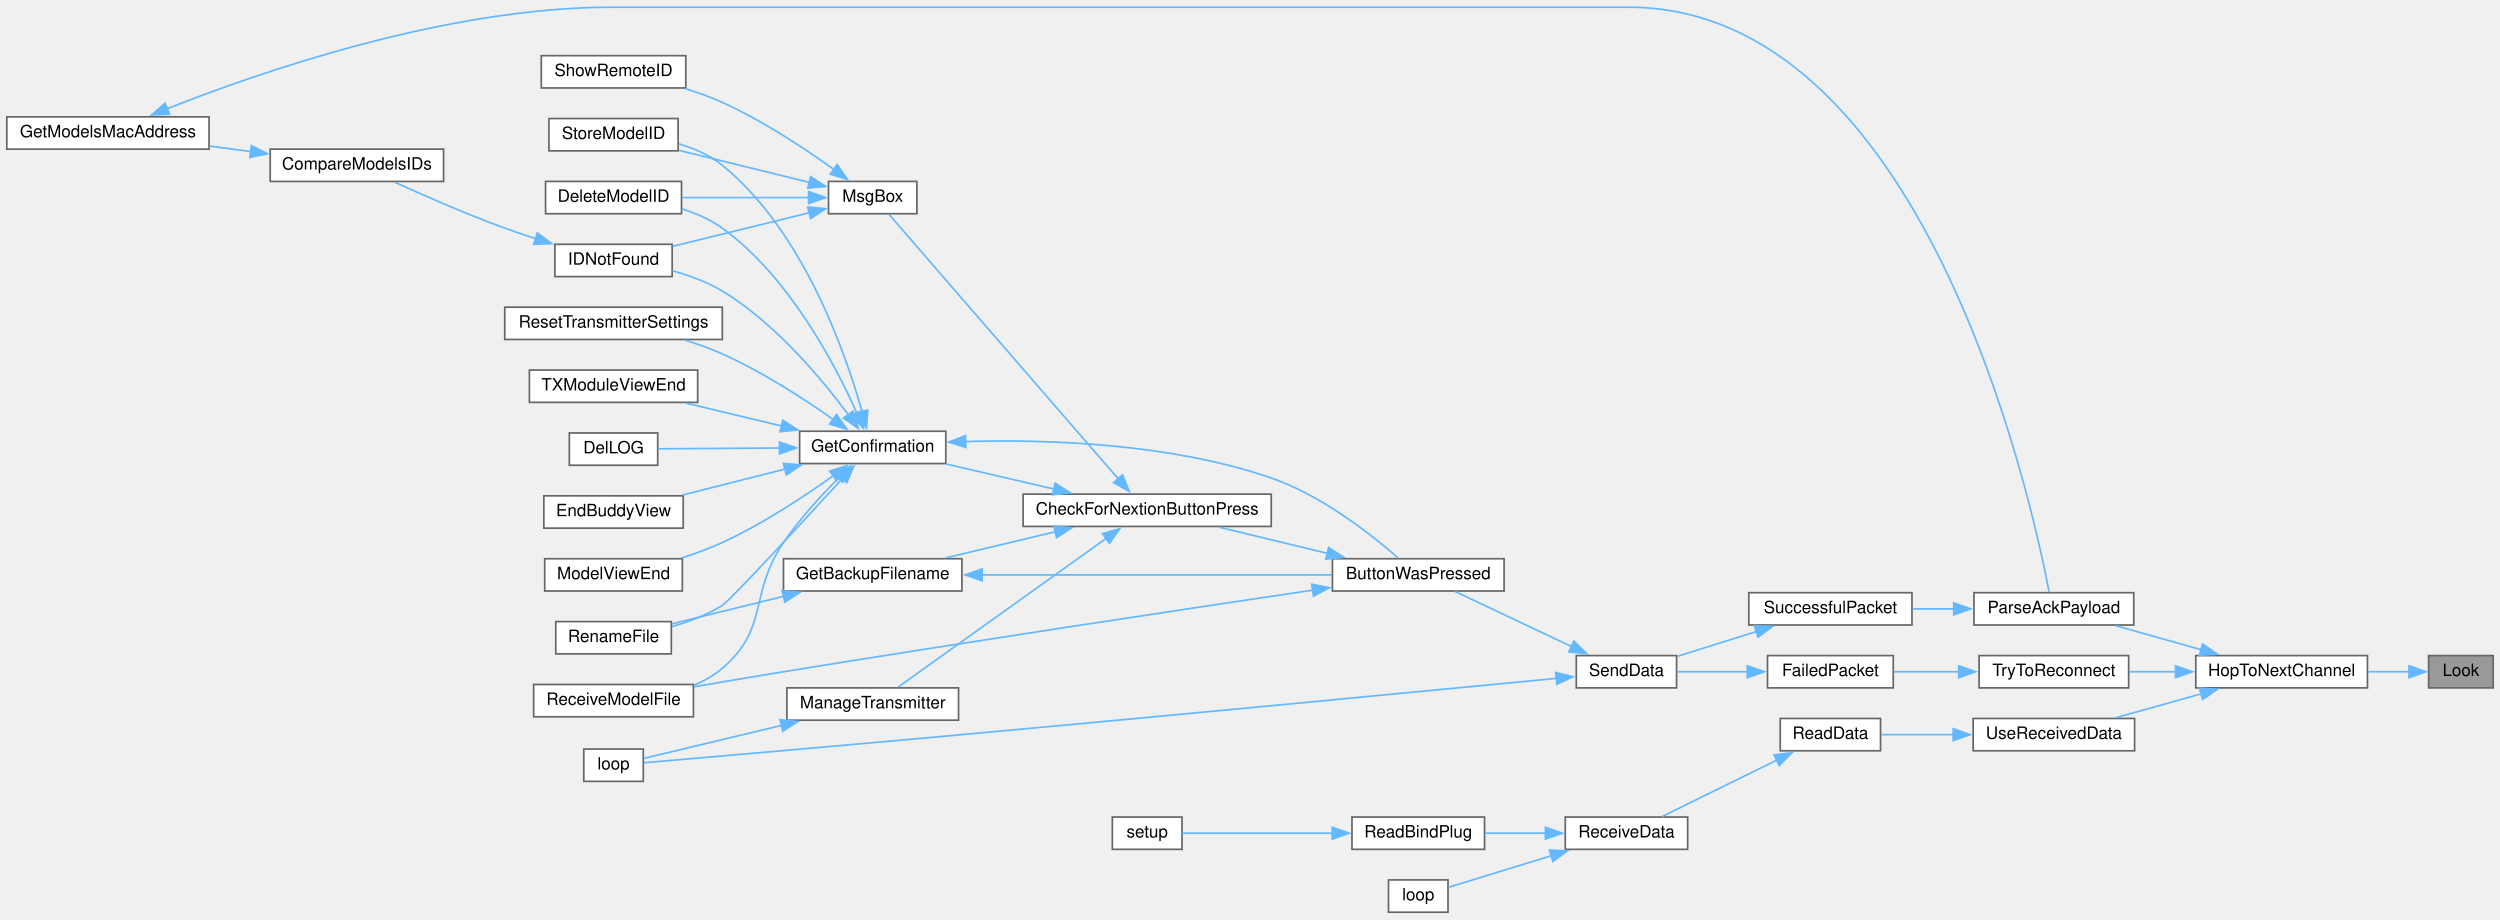
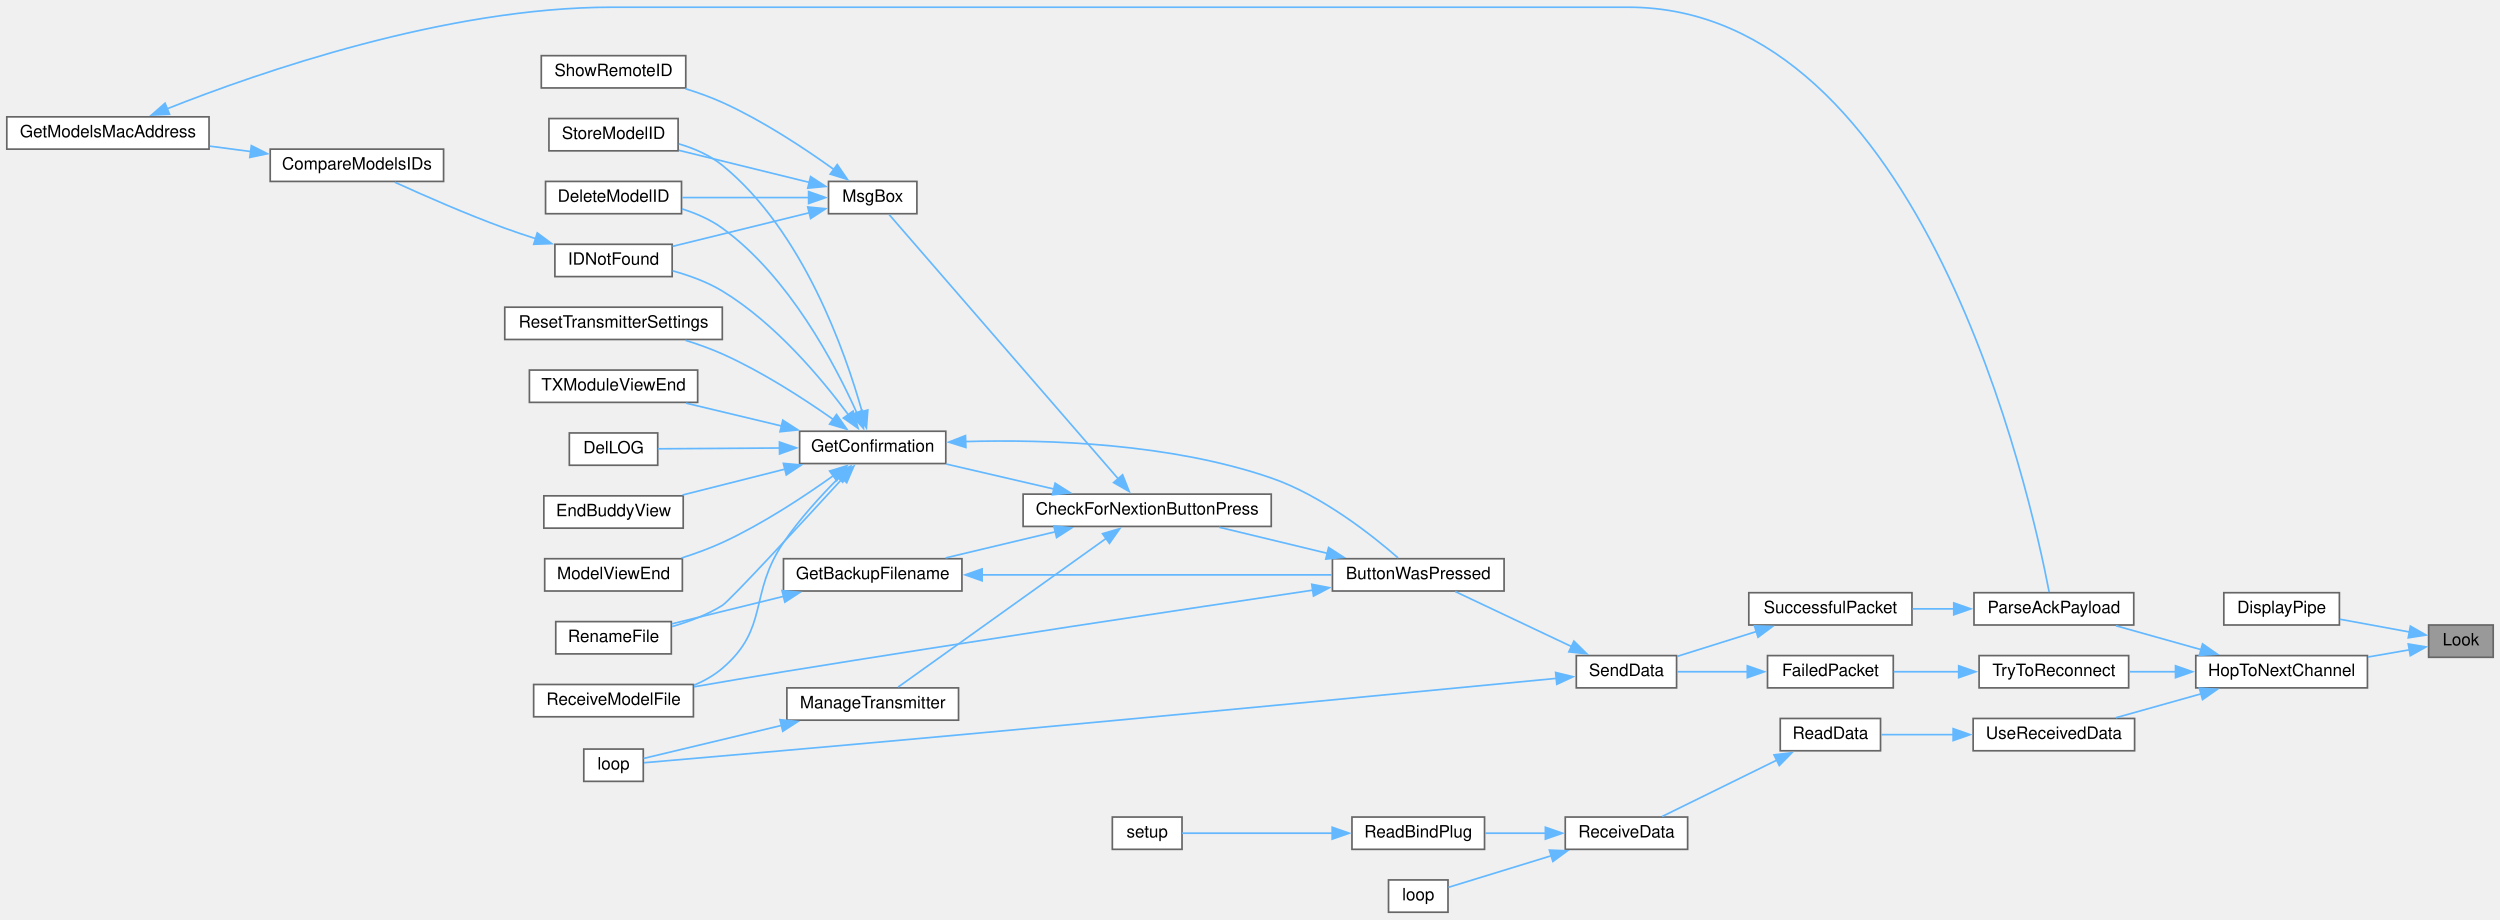
<svg xmlns="http://www.w3.org/2000/svg" xmlns:xlink="http://www.w3.org/1999/xlink" width="1471pt" height="541pt" viewBox="0.00 0.00 1471.00 540.50">
  <g id="graph0" class="graph" transform="scale(1 1) rotate(0) translate(4 536.5)">
    <g id="node1" class="node">
      <g id="a_node1">
        <a xlink:title=" ">
-           <polygon fill="#999999" stroke="#666666" points="1463,-151 1425,-151 1425,-132 1463,-132 1463,-151" />
-           <text text-anchor="middle" x="1444" y="-139" font-family="Helvetica,sans-Serif" font-size="10.00">Look</text>
+           <polygon fill="#999999" stroke="#666666" points="1463,-169 1425,-169 1425,-150 1463,-150 1463,-169" />
+           <text text-anchor="middle" x="1444" y="-157" font-family="Helvetica,sans-Serif" font-size="10.00">Look</text>
        </a>
      </g>
    </g>
    <g id="node2" class="node">
      <g id="a_node2">
+         <a xlink:href="transceiver_8h.html#ab8a2a13d9c9cb089a3adc17ce3332f08" target="_top" xlink:title=" ">
+           <polygon fill="white" stroke="#666666" points="1372.5,-188 1304.5,-188 1304.5,-169 1372.5,-169 1372.5,-188" />
+           <text text-anchor="middle" x="1338.5" y="-176" font-family="Helvetica,sans-Serif" font-size="10.00">DisplayPipe</text>
+         </a>
+       </g>
+     </g>
+     <g id="edge1" class="edge">
+       <path fill="none" stroke="#63b8ff" d="M1413.98,-164.83C1401.17,-167.18 1386.05,-169.96 1372.78,-172.39" />
+       <polygon fill="#63b8ff" stroke="#63b8ff" points="1414.28,-168.33 1423.48,-163.08 1413.02,-161.45 1414.28,-168.33" />
+     </g>
+     <g id="node3" class="node">
+       <g id="a_node3">
        <a xlink:href="transceiver_8h.html#a52aa3e80bccf5e75346c93fdae63122d" target="_top" xlink:title=" ">
          <polygon fill="white" stroke="#666666" points="1389,-151 1288,-151 1288,-132 1389,-132 1389,-151" />
          <text text-anchor="middle" x="1338.5" y="-139" font-family="Helvetica,sans-Serif" font-size="10.00">HopToNextChannel</text>
        </a>
      </g>
    </g>
-     <g id="edge1" class="edge">
-       <path fill="none" stroke="#63b8ff" d="M1413.51,-141.5C1405.95,-141.5 1397.61,-141.5 1389.34,-141.5" />
-       <polygon fill="#63b8ff" stroke="#63b8ff" points="1413.46,-145 1423.46,-141.5 1413.46,-138 1413.46,-145" />
-     </g>
-     <g id="node3" class="node">
-       <g id="a_node3">
+     <g id="edge2" class="edge">
+       <path fill="none" stroke="#63b8ff" d="M1413.78,-154.42C1406.15,-153.09 1397.71,-151.62 1389.34,-150.17" />
+       <polygon fill="#63b8ff" stroke="#63b8ff" points="1413.03,-157.84 1423.48,-156.11 1414.23,-150.94 1413.03,-157.84" />
+     </g>
+     <g id="node4" class="node">
+       <g id="a_node4">
        <a xlink:href="TransmitterCode_2src_2main_8cpp.html#a694f4f5a0147f4dc29b0bc1a8951547d" target="_top" xlink:title=" ">
          <polygon fill="white" stroke="#666666" points="1251.5,-188 1157.5,-188 1157.5,-169 1251.5,-169 1251.5,-188" />
          <text text-anchor="middle" x="1204.5" y="-176" font-family="Helvetica,sans-Serif" font-size="10.00">ParseAckPayload</text>
        </a>
      </g>
    </g>
-     <g id="edge2" class="edge">
+     <g id="edge3" class="edge">
      <path fill="none" stroke="#63b8ff" d="M1291.07,-154.51C1274.62,-159.13 1256.37,-164.24 1240.97,-168.56" />
      <polygon fill="#63b8ff" stroke="#63b8ff" points="1291.98,-157.89 1300.67,-151.82 1290.1,-151.15 1291.98,-157.89" />
    </g>
-     <g id="node26" class="node">
-       <g id="a_node26">
+     <g id="node27" class="node">
+       <g id="a_node27">
        <a xlink:href="transceiver_8h.html#ad0236abcfc887ad708d9504c4ab2a7c3" target="_top" xlink:title=" ">
          <polygon fill="white" stroke="#666666" points="1248.5,-151 1160.5,-151 1160.5,-132 1248.5,-132 1248.5,-151" />
          <text text-anchor="middle" x="1204.5" y="-139" font-family="Helvetica,sans-Serif" font-size="10.00">TryToReconnect</text>
        </a>
      </g>
    </g>
-     <g id="edge34" class="edge">
+     <g id="edge35" class="edge">
      <path fill="none" stroke="#63b8ff" d="M1276.11,-141.5C1266.95,-141.5 1257.67,-141.5 1248.99,-141.5" />
      <polygon fill="#63b8ff" stroke="#63b8ff" points="1276.08,-145 1286.08,-141.5 1276.08,-138 1276.08,-145" />
    </g>
-     <g id="node28" class="node">
-       <g id="a_node28">
+     <g id="node29" class="node">
+       <g id="a_node29">
        <a xlink:href="ReceiverCode_2src_2main_8cpp.html#abb1997c589abc6432f612eaedf985e38" target="_top" xlink:title=" ">
          <polygon fill="white" stroke="#666666" points="1252,-114 1157,-114 1157,-95 1252,-95 1252,-114" />
          <text text-anchor="middle" x="1204.5" y="-102" font-family="Helvetica,sans-Serif" font-size="10.00">UseReceivedData</text>
        </a>
      </g>
    </g>
-     <g id="edge37" class="edge">
+     <g id="edge38" class="edge">
      <path fill="none" stroke="#63b8ff" d="M1291.07,-128.49C1274.62,-123.87 1256.37,-118.76 1240.97,-114.44" />
      <polygon fill="#63b8ff" stroke="#63b8ff" points="1290.1,-131.85 1300.67,-131.18 1291.98,-125.11 1290.1,-131.85" />
    </g>
-     <g id="node4" class="node">
-       <g id="a_node4">
+     <g id="node5" class="node">
+       <g id="a_node5">
        <a xlink:href="transceiver_8h.html#a1c11bb6771548de7d96723045b922620" target="_top" xlink:title=" ">
          <polygon fill="white" stroke="#666666" points="1121,-188 1025,-188 1025,-169 1121,-169 1121,-188" />
          <text text-anchor="middle" x="1073" y="-176" font-family="Helvetica,sans-Serif" font-size="10.00">SuccessfulPacket</text>
        </a>
      </g>
    </g>
-     <g id="edge3" class="edge">
+     <g id="edge4" class="edge">
      <path fill="none" stroke="#63b8ff" d="M1145.75,-178.5C1137.6,-178.5 1129.3,-178.5 1121.37,-178.5" />
      <polygon fill="#63b8ff" stroke="#63b8ff" points="1145.6,-182 1155.6,-178.5 1145.6,-175 1145.6,-182" />
    </g>
-     <g id="node5" class="node">
-       <g id="a_node5">
+     <g id="node6" class="node">
+       <g id="a_node6">
        <a xlink:href="transceiver_8h.html#a049bfb836e7aa4a3a48a1a4bd225fafc" target="_top" xlink:title=" ">
          <polygon fill="white" stroke="#666666" points="982.5,-151 923.5,-151 923.5,-132 982.5,-132 982.5,-151" />
          <text text-anchor="middle" x="953" y="-139" font-family="Helvetica,sans-Serif" font-size="10.00">SendData</text>
        </a>
      </g>
    </g>
-     <g id="edge4" class="edge">
+     <g id="edge5" class="edge">
      <path fill="none" stroke="#63b8ff" d="M1029.47,-165.17C1014,-160.31 996.89,-154.95 982.88,-150.55" />
      <polygon fill="#63b8ff" stroke="#63b8ff" points="1028.34,-168.48 1038.93,-168.13 1030.44,-161.8 1028.34,-168.48" />
    </g>
-     <g id="node6" class="node">
-       <g id="a_node6">
+     <g id="node7" class="node">
+       <g id="a_node7">
        <a xlink:href="TransmitterCode_2src_2main_8cpp.html#a804fdbdd5eab4c596bbe8a23eecbe4d5" target="_top" xlink:title=" ">
          <polygon fill="white" stroke="#666666" points="881,-208 780,-208 780,-189 881,-189 881,-208" />
          <text text-anchor="middle" x="830.5" y="-196" font-family="Helvetica,sans-Serif" font-size="10.00">ButtonWasPressed</text>
        </a>
      </g>
    </g>
-     <g id="edge5" class="edge">
+     <g id="edge6" class="edge">
      <path fill="none" stroke="#63b8ff" d="M920.71,-156.3C899.15,-166.5 871.09,-179.77 852.25,-188.69" />
      <polygon fill="#63b8ff" stroke="#63b8ff" points="922.1,-159.52 929.64,-152.08 919.11,-153.19 922.1,-159.52" />
    </g>
-     <g id="node23" class="node">
-       <g id="a_node23">
+     <g id="node24" class="node">
+       <g id="a_node24">
        <a xlink:href="TransmitterCode_2src_2main_8cpp.html#ad3cb30894c94eb016e98bdcaa899ac86" target="_top" xlink:title=" ">
          <polygon fill="white" stroke="#666666" points="374.5,-96 339.5,-96 339.5,-77 374.5,-77 374.5,-96" />
          <text text-anchor="middle" x="357" y="-84" font-family="Helvetica,sans-Serif" font-size="10.00">loop</text>
        </a>
      </g>
    </g>
-     <g id="edge33" class="edge">
+     <g id="edge34" class="edge">
      <path fill="none" stroke="#63b8ff" d="M911.69,-137.59C840.92,-130.74 689.73,-116.19 562,-104.5 492.6,-98.15 409.89,-90.97 374.93,-87.96" />
      <polygon fill="#63b8ff" stroke="#63b8ff" points="911.34,-141.07 921.63,-138.55 912.02,-134.1 911.34,-141.07" />
    </g>
-     <g id="node7" class="node">
-       <g id="a_node7">
+     <g id="node8" class="node">
+       <g id="a_node8">
        <a xlink:href="Utilities_8h.html#afb7c85cac4aa89fd998ed81c330374d2" target="_top" xlink:title=" ">
          <polygon fill="white" stroke="#666666" points="744,-246 598,-246 598,-227 744,-227 744,-246" />
          <text text-anchor="middle" x="671" y="-234" font-family="Helvetica,sans-Serif" font-size="10.00">CheckForNextionButtonPress</text>
        </a>
      </g>
    </g>
-     <g id="edge6" class="edge">
+     <g id="edge7" class="edge">
      <path fill="none" stroke="#63b8ff" d="M776.94,-211.18C756.25,-216.17 732.83,-221.82 713.38,-226.52" />
      <polygon fill="#63b8ff" stroke="#63b8ff" points="777.75,-214.59 786.65,-208.84 776.11,-207.78 777.75,-214.59" />
    </g>
-     <g id="node18" class="node">
-       <g id="a_node18">
+     <g id="node19" class="node">
+       <g id="a_node19">
        <a xlink:href="ModelExchange_8h.html#ab7c9edf843c732d7fe296564f39bc0dc" target="_top" xlink:title="RECEIVE A MODEL FILE.">
          <polygon fill="white" stroke="#666666" points="404,-134 310,-134 310,-115 404,-115 404,-134" />
          <text text-anchor="middle" x="357" y="-122" font-family="Helvetica,sans-Serif" font-size="10.00">ReceiveModelFile</text>
        </a>
      </g>
    </g>
-     <g id="edge32" class="edge">
+     <g id="edge33" class="edge">
      <path fill="none" stroke="#63b8ff" d="M768.37,-189.5C694.53,-178.54 566.57,-159.29 457,-141.5 439.79,-138.71 420.91,-135.5 404.31,-132.63" />
      <polygon fill="#63b8ff" stroke="#63b8ff" points="767.84,-192.96 778.25,-190.96 768.87,-186.03 767.84,-192.96" />
    </g>
-     <g id="node8" class="node">
-       <g id="a_node8">
+     <g id="node9" class="node">
+       <g id="a_node9">
        <a xlink:href="TransmitterCode_2src_2main_8cpp.html#a641d6dab68ec7b2a8a32492aac55bc1c" target="_top" xlink:title=" ">
          <polygon fill="white" stroke="#666666" points="562,-208 457,-208 457,-189 562,-189 562,-208" />
          <text text-anchor="middle" x="509.5" y="-196" font-family="Helvetica,sans-Serif" font-size="10.00">GetBackupFilename</text>
        </a>
      </g>
    </g>
-     <g id="edge7" class="edge">
+     <g id="edge8" class="edge">
      <path fill="none" stroke="#63b8ff" d="M617.07,-223.89C596.04,-218.88 572.2,-213.2 552.4,-208.48" />
      <polygon fill="#63b8ff" stroke="#63b8ff" points="616.08,-227.25 626.62,-226.17 617.7,-220.44 616.08,-227.25" />
    </g>
-     <g id="node10" class="node">
-       <g id="a_node10">
+     <g id="node11" class="node">
+       <g id="a_node11">
        <a xlink:href="TransmitterCode_2src_2main_8cpp.html#a6506bf72e0dd9e9ce480156b47625bff" target="_top" xlink:title=" ">
          <polygon fill="white" stroke="#666666" points="552.5,-283 466.5,-283 466.5,-264 552.5,-264 552.5,-283" />
          <text text-anchor="middle" x="509.5" y="-271" font-family="Helvetica,sans-Serif" font-size="10.00">GetConfirmation</text>
        </a>
      </g>
    </g>
-     <g id="edge10" class="edge">
+     <g id="edge11" class="edge">
      <path fill="none" stroke="#63b8ff" d="M616.1,-249C595.45,-253.79 572.22,-259.18 552.81,-263.69" />
      <polygon fill="#63b8ff" stroke="#63b8ff" points="616.83,-252.43 625.78,-246.76 615.25,-245.61 616.83,-252.43" />
    </g>
-     <g id="node22" class="node">
-       <g id="a_node22">
+     <g id="node23" class="node">
+       <g id="a_node23">
        <a xlink:href="TransmitterCode_2src_2main_8cpp.html#a558ea014e230b7caa54ce5a37ad29b22" target="_top" xlink:title=" ">
          <polygon fill="white" stroke="#666666" points="560,-132 459,-132 459,-113 560,-113 560,-132" />
          <text text-anchor="middle" x="509.5" y="-120" font-family="Helvetica,sans-Serif" font-size="10.00">ManageTransmitter</text>
        </a>
      </g>
    </g>
-     <g id="edge25" class="edge">
+     <g id="edge26" class="edge">
      <path fill="none" stroke="#63b8ff" d="M647.06,-220.1C613.49,-196.11 551.98,-152.15 524.46,-132.48" />
      <polygon fill="#63b8ff" stroke="#63b8ff" points="644.72,-222.74 654.89,-225.7 648.79,-217.04 644.72,-222.74" />
    </g>
-     <g id="node24" class="node">
-       <g id="a_node24">
+     <g id="node25" class="node">
+       <g id="a_node25">
        <a xlink:href="TransmitterCode_2src_2main_8cpp.html#a6f5b0f1e4ca75768c16c4dd93f92a8de" target="_top" xlink:title=" ">
          <polygon fill="white" stroke="#666666" points="535.5,-430 483.5,-430 483.5,-411 535.5,-411 535.5,-430" />
          <text text-anchor="middle" x="509.5" y="-418" font-family="Helvetica,sans-Serif" font-size="10.00">MsgBox</text>
        </a>
      </g>
    </g>
-     <g id="edge27" class="edge">
+     <g id="edge28" class="edge">
      <path fill="none" stroke="#63b8ff" d="M653.91,-255.07C620.52,-293.58 544.7,-381.04 519.12,-410.56" />
      <polygon fill="#63b8ff" stroke="#63b8ff" points="656.53,-257.39 660.43,-247.54 651.24,-252.8 656.53,-257.39" />
    </g>
-     <g id="edge8" class="edge">
+     <g id="edge9" class="edge">
      <path fill="none" stroke="#63b8ff" d="M573.68,-198.5C634.13,-198.5 724.1,-198.5 779.66,-198.5" />
      <polygon fill="#63b8ff" stroke="#63b8ff" points="573.89,-195 563.89,-198.5 573.89,-202 573.89,-195" />
    </g>
-     <g id="node9" class="node">
-       <g id="a_node9">
+     <g id="node10" class="node">
+       <g id="a_node10">
        <a xlink:href="TransmitterCode_2src_2main_8cpp.html#a9d94366336f1e5fd43edb9c24bec5821" target="_top" xlink:title=" ">
          <polygon fill="white" stroke="#666666" points="391,-171 323,-171 323,-152 391,-152 391,-171" />
          <text text-anchor="middle" x="357" y="-159" font-family="Helvetica,sans-Serif" font-size="10.00">RenameFile</text>
        </a>
      </g>
    </g>
-     <g id="edge9" class="edge">
+     <g id="edge10" class="edge">
      <path fill="none" stroke="#63b8ff" d="M457.11,-185.87C435.36,-180.52 410.64,-174.44 391.32,-169.69" />
      <polygon fill="#63b8ff" stroke="#63b8ff" points="456.15,-189.23 466.7,-188.22 457.82,-182.44 456.15,-189.23" />
    </g>
-     <g id="edge11" class="edge">
+     <g id="edge12" class="edge">
      <path fill="none" stroke="#63b8ff" d="M564.15,-276.94C612.51,-278.29 684.88,-275.91 744,-255.5 773.85,-245.19 803.29,-221.89 818.63,-208.49" />
      <polygon fill="#63b8ff" stroke="#63b8ff" points="564.33,-273.45 554.21,-276.59 564.08,-280.44 564.33,-273.45" />
    </g>
-     <g id="edge21" class="edge">
+     <g id="edge22" class="edge">
      <path fill="none" stroke="#63b8ff" d="M491.7,-255.17C467.51,-228.83 425.28,-183.15 421,-180.5 412.06,-174.97 401.41,-170.96 391.44,-168.09" />
      <polygon fill="#63b8ff" stroke="#63b8ff" points="489.05,-257.46 498.39,-262.46 494.21,-252.72 489.05,-257.46" />
    </g>
-     <g id="node11" class="node">
-       <g id="a_node11">
+     <g id="node12" class="node">
+       <g id="a_node12">
        <a xlink:href="TransmitterCode_2src_2main_8cpp.html#ac45477c637c975e13189e2988c8813b3" target="_top" xlink:title=" ">
          <polygon fill="white" stroke="#666666" points="397,-430 317,-430 317,-411 397,-411 397,-430" />
          <text text-anchor="middle" x="357" y="-418" font-family="Helvetica,sans-Serif" font-size="10.00">DeleteModelID</text>
        </a>
      </g>
    </g>
-     <g id="edge12" class="edge">
+     <g id="edge13" class="edge">
      <path fill="none" stroke="#63b8ff" d="M500.23,-293.64C487.47,-322.17 460.3,-374.05 421,-402.5 414,-407.57 405.6,-411.21 397.25,-413.84" />
      <polygon fill="#63b8ff" stroke="#63b8ff" points="503.34,-295.26 504.07,-284.69 496.91,-292.49 503.34,-295.26" />
    </g>
-     <g id="node12" class="node">
-       <g id="a_node12">
+     <g id="node13" class="node">
+       <g id="a_node13">
        <a xlink:href="TransmitterCode_2src_2main_8cpp.html#a53d438145d004c3b053f245f494f4284" target="_top" xlink:title=" ">
          <polygon fill="white" stroke="#666666" points="383,-282 331,-282 331,-263 383,-263 383,-282" />
          <text text-anchor="middle" x="357" y="-270" font-family="Helvetica,sans-Serif" font-size="10.00">DelLOG</text>
        </a>
      </g>
    </g>
-     <g id="edge13" class="edge">
+     <g id="edge14" class="edge">
      <path fill="none" stroke="#63b8ff" d="M454.85,-273.14C430.39,-272.98 402.6,-272.8 383.08,-272.67" />
      <polygon fill="#63b8ff" stroke="#63b8ff" points="454.64,-276.64 464.66,-273.21 454.69,-269.64 454.64,-276.64" />
    </g>
-     <g id="node13" class="node">
-       <g id="a_node13">
+     <g id="node14" class="node">
+       <g id="a_node14">
        <a xlink:href="TransmitterCode_2src_2main_8cpp.html#a16c65917a148c7f6c17babf11e977b69" target="_top" xlink:title=" ">
          <polygon fill="white" stroke="#666666" points="398,-245 316,-245 316,-226 398,-226 398,-245" />
          <text text-anchor="middle" x="357" y="-233" font-family="Helvetica,sans-Serif" font-size="10.00">EndBuddyView</text>
        </a>
      </g>
    </g>
-     <g id="edge14" class="edge">
+     <g id="edge15" class="edge">
      <path fill="none" stroke="#63b8ff" d="M458.01,-260.75C438.3,-255.77 416.04,-250.16 397.54,-245.48" />
      <polygon fill="#63b8ff" stroke="#63b8ff" points="456.94,-264.09 467.49,-263.15 458.65,-257.3 456.94,-264.09" />
    </g>
-     <g id="node14" class="node">
-       <g id="a_node14">
+     <g id="node15" class="node">
+       <g id="a_node15">
        <a xlink:href="ModelMatch_8h.html#afdd42b1130d38073be1c2025af855879" target="_top" xlink:title=" ">
          <polygon fill="white" stroke="#666666" points="391.5,-393 322.5,-393 322.5,-374 391.5,-374 391.5,-393" />
          <text text-anchor="middle" x="357" y="-381" font-family="Helvetica,sans-Serif" font-size="10.00">IDNotFound</text>
        </a>
      </g>
    </g>
-     <g id="edge15" class="edge">
+     <g id="edge16" class="edge">
      <path fill="none" stroke="#63b8ff" d="M495.23,-292.64C479.75,-313.55 452.27,-346.57 421,-365.5 412.14,-370.86 401.62,-374.68 391.74,-377.39" />
      <polygon fill="#63b8ff" stroke="#63b8ff" points="497.94,-294.86 500.94,-284.7 492.26,-290.78 497.94,-294.86" />
    </g>
-     <g id="node17" class="node">
-       <g id="a_node17">
+     <g id="node18" class="node">
+       <g id="a_node18">
        <a xlink:href="TransmitterCode_2src_2main_8cpp.html#ae9f91b9da28f2e1e2fb126961f03c31c" target="_top" xlink:title=" ">
          <polygon fill="white" stroke="#666666" points="397.5,-208 316.5,-208 316.5,-189 397.5,-189 397.5,-208" />
          <text text-anchor="middle" x="357" y="-196" font-family="Helvetica,sans-Serif" font-size="10.00">ModelViewEnd</text>
        </a>
      </g>
    </g>
-     <g id="edge19" class="edge">
+     <g id="edge20" class="edge">
      <path fill="none" stroke="#63b8ff" d="M486.38,-256.9C469.26,-244.67 444.56,-228.34 421,-217.5 413.42,-214.02 405.05,-210.97 396.94,-208.4" />
      <polygon fill="#63b8ff" stroke="#63b8ff" points="484.16,-259.61 494.3,-262.67 488.28,-253.95 484.16,-259.61" />
    </g>
-     <g id="edge20" class="edge">
+     <g id="edge21" class="edge">
      <path fill="none" stroke="#63b8ff" d="M489.54,-255.62C479.11,-245.16 466.41,-231.31 457,-217.5 436.4,-187.28 448.84,-167.21 421,-143.5 416.13,-139.35 410.38,-136.11 404.36,-133.57" />
      <polygon fill="#63b8ff" stroke="#63b8ff" points="486.96,-258 496.56,-262.49 491.85,-253 486.96,-258" />
    </g>
-     <g id="node19" class="node">
-       <g id="a_node19">
+     <g id="node20" class="node">
+       <g id="a_node20">
        <a xlink:href="TransmitterCode_2src_2main_8cpp.html#a5c7f22bae35d5d6df9d54fe79dbb8401" target="_top" xlink:title=" ">
          <polygon fill="white" stroke="#666666" points="421,-356 293,-356 293,-337 421,-337 421,-356" />
          <text text-anchor="middle" x="357" y="-344" font-family="Helvetica,sans-Serif" font-size="10.00">ResetTransmitterSettings</text>
        </a>
      </g>
    </g>
-     <g id="edge22" class="edge">
+     <g id="edge23" class="edge">
      <path fill="none" stroke="#63b8ff" d="M486.38,-289.88C469.26,-301.93 444.56,-317.99 421,-328.5 414.14,-331.56 406.64,-334.24 399.27,-336.53" />
      <polygon fill="#63b8ff" stroke="#63b8ff" points="488.21,-292.87 494.29,-284.2 484.13,-287.19 488.21,-292.87" />
    </g>
-     <g id="node20" class="node">
-       <g id="a_node20">
+     <g id="node21" class="node">
+       <g id="a_node21">
        <a xlink:href="TransmitterCode_2src_2main_8cpp.html#a3838aa0b33bb22d3b9934da05d2716d8" target="_top" xlink:title=" ">
          <polygon fill="white" stroke="#666666" points="395,-467 319,-467 319,-448 395,-448 395,-467" />
          <text text-anchor="middle" x="357" y="-455" font-family="Helvetica,sans-Serif" font-size="10.00">StoreModelID</text>
        </a>
      </g>
    </g>
-     <g id="edge23" class="edge">
+     <g id="edge24" class="edge">
      <path fill="none" stroke="#63b8ff" d="M503.3,-294.33C493.41,-329.58 468.51,-400.92 421,-439.5 413.67,-445.45 404.47,-449.44 395.39,-452.1" />
      <polygon fill="#63b8ff" stroke="#63b8ff" points="506.61,-295.5 505.8,-284.94 499.84,-293.7 506.61,-295.5" />
    </g>
-     <g id="node21" class="node">
-       <g id="a_node21">
+     <g id="node22" class="node">
+       <g id="a_node22">
        <a xlink:href="TransmitterCode_2src_2main_8cpp.html#a3c55ef7c23759a89a86f6519569c4f7a" target="_top" xlink:title=" ">
          <polygon fill="white" stroke="#666666" points="406.5,-319 307.5,-319 307.5,-300 406.5,-300 406.5,-319" />
          <text text-anchor="middle" x="357" y="-307" font-family="Helvetica,sans-Serif" font-size="10.00">TXModuleViewEnd</text>
        </a>
      </g>
    </g>
-     <g id="edge24" class="edge">
+     <g id="edge25" class="edge">
      <path fill="none" stroke="#63b8ff" d="M455.82,-286.1C437.42,-290.5 417.03,-295.38 399.65,-299.54" />
      <polygon fill="#63b8ff" stroke="#63b8ff" points="456.59,-289.52 465.5,-283.78 454.96,-282.71 456.59,-289.52" />
    </g>
-     <g id="node15" class="node">
-       <g id="a_node15">
+     <g id="node16" class="node">
+       <g id="a_node16">
        <a xlink:href="ModelMatch_8h.html#af8fe429ceb65bf9d257a2a0f1c63eccb" target="_top" xlink:title=" ">
          <polygon fill="white" stroke="#666666" points="257,-449 155,-449 155,-430 257,-430 257,-449" />
          <text text-anchor="middle" x="206" y="-437" font-family="Helvetica,sans-Serif" font-size="10.00">CompareModelsIDs</text>
        </a>
      </g>
    </g>
-     <g id="edge16" class="edge">
+     <g id="edge17" class="edge">
      <path fill="none" stroke="#63b8ff" d="M311.18,-396.33C305.04,-398.29 298.84,-400.37 293,-402.5 270.55,-410.68 245.53,-421.67 228.29,-429.54" />
      <polygon fill="#63b8ff" stroke="#63b8ff" points="312.13,-399.7 320.65,-393.4 310.06,-393.02 312.13,-399.7" />
    </g>
-     <g id="node16" class="node">
-       <g id="a_node16">
+     <g id="node17" class="node">
+       <g id="a_node17">
        <a xlink:href="ModelMatch_8h.html#a494cb4acb30856d1f53f08df1b80c41b" target="_top" xlink:title=" ">
          <polygon fill="white" stroke="#666666" points="119,-468 0,-468 0,-449 119,-449 119,-468" />
          <text text-anchor="middle" x="59.5" y="-456" font-family="Helvetica,sans-Serif" font-size="10.00">GetModelsMacAddress</text>
        </a>
      </g>
    </g>
-     <g id="edge17" class="edge">
+     <g id="edge18" class="edge">
      <path fill="none" stroke="#63b8ff" d="M143.69,-447.56C135.67,-448.62 127.47,-449.69 119.49,-450.74" />
      <polygon fill="#63b8ff" stroke="#63b8ff" points="143.91,-451.06 153.37,-446.29 142.99,-444.12 143.91,-451.06" />
    </g>
-     <g id="edge18" class="edge">
+     <g id="edge19" class="edge">
      <path fill="none" stroke="#63b8ff" d="M94.12,-472.66C148.24,-494.15 258.53,-532.5 356,-532.5 954,-532.5 954,-532.5 954,-532.5 1127.31,-532.5 1190.8,-245.51 1201.73,-188.34" />
      <polygon fill="#63b8ff" stroke="#63b8ff" points="95.74,-469.54 85.15,-469.05 93.12,-476.03 95.74,-469.54" />
    </g>
-     <g id="edge26" class="edge">
+     <g id="edge27" class="edge">
      <path fill="none" stroke="#63b8ff" d="M455.93,-109.93C427.45,-103.11 394.19,-95.16 374.68,-90.49" />
      <polygon fill="#63b8ff" stroke="#63b8ff" points="454.96,-113.29 465.5,-112.22 456.59,-106.48 454.96,-113.29" />
    </g>
-     <g id="edge28" class="edge">
+     <g id="edge29" class="edge">
      <path fill="none" stroke="#63b8ff" d="M471.85,-420.5C449.32,-420.5 420.46,-420.5 397.44,-420.5" />
      <polygon fill="#63b8ff" stroke="#63b8ff" points="471.8,-424 481.8,-420.5 471.8,-417 471.8,-424" />
    </g>
-     <g id="edge29" class="edge">
+     <g id="edge30" class="edge">
      <path fill="none" stroke="#63b8ff" d="M472.31,-411.6C447.83,-405.58 415.71,-397.69 391.75,-391.8" />
      <polygon fill="#63b8ff" stroke="#63b8ff" points="471.29,-414.96 481.84,-413.95 472.96,-408.16 471.29,-414.96" />
    </g>
-     <g id="edge31" class="edge">
+     <g id="edge32" class="edge">
      <path fill="none" stroke="#63b8ff" d="M472.18,-429.43C448.94,-435.14 418.87,-442.54 395.42,-448.3" />
      <polygon fill="#63b8ff" stroke="#63b8ff" points="472.96,-432.84 481.84,-427.05 471.29,-426.04 472.96,-432.84" />
    </g>
-     <g id="node25" class="node">
-       <g id="a_node25">
+     <g id="node26" class="node">
+       <g id="a_node26">
        <a xlink:href="ModelExchange_8h.html#ac36bdea2efcd030a336293af16f5dc09" target="_top" xlink:title=" ">
          <polygon fill="white" stroke="#666666" points="399.5,-504 314.5,-504 314.5,-485 399.5,-485 399.5,-504" />
          <text text-anchor="middle" x="357" y="-492" font-family="Helvetica,sans-Serif" font-size="10.00">ShowRemoteID</text>
        </a>
      </g>
    </g>
-     <g id="edge30" class="edge">
+     <g id="edge31" class="edge">
      <path fill="none" stroke="#63b8ff" d="M486.72,-436.99C469.61,-449.3 444.78,-465.77 421,-476.5 414.16,-479.59 406.65,-482.28 399.29,-484.57" />
      <polygon fill="#63b8ff" stroke="#63b8ff" points="488.63,-439.93 494.62,-431.19 484.49,-434.29 488.63,-439.93" />
    </g>
-     <g id="node27" class="node">
-       <g id="a_node27">
+     <g id="node28" class="node">
+       <g id="a_node28">
        <a xlink:href="transceiver_8h.html#a5fbd3c8613a4163425c94965704ce5f8" target="_top" xlink:title=" ">
          <polygon fill="white" stroke="#666666" points="1110,-151 1036,-151 1036,-132 1110,-132 1110,-151" />
          <text text-anchor="middle" x="1073" y="-139" font-family="Helvetica,sans-Serif" font-size="10.00">FailedPacket</text>
        </a>
      </g>
    </g>
-     <g id="edge35" class="edge">
+     <g id="edge36" class="edge">
      <path fill="none" stroke="#63b8ff" d="M1148.78,-141.5C1135.77,-141.5 1122.2,-141.5 1110.25,-141.5" />
      <polygon fill="#63b8ff" stroke="#63b8ff" points="1148.5,-145 1158.5,-141.5 1148.5,-138 1148.5,-145" />
    </g>
-     <g id="edge36" class="edge">
+     <g id="edge37" class="edge">
      <path fill="none" stroke="#63b8ff" d="M1024.17,-141.5C1010.21,-141.5 995.37,-141.5 982.95,-141.5" />
      <polygon fill="#63b8ff" stroke="#63b8ff" points="1024.12,-145 1034.12,-141.5 1024.12,-138 1024.12,-145" />
    </g>
-     <g id="node29" class="node">
-       <g id="a_node29">
+     <g id="node30" class="node">
+       <g id="a_node30">
        <a xlink:href="ReceiverCode_2src_2main_8cpp.html#a07ca94db0e305e9c01ec51e417576308" target="_top" xlink:title=" ">
          <polygon fill="white" stroke="#666666" points="1102.5,-114 1043.5,-114 1043.5,-95 1102.5,-95 1102.5,-114" />
          <text text-anchor="middle" x="1073" y="-102" font-family="Helvetica,sans-Serif" font-size="10.00">ReadData</text>
        </a>
      </g>
    </g>
-     <g id="edge38" class="edge">
+     <g id="edge39" class="edge">
      <path fill="none" stroke="#63b8ff" d="M1145.6,-104.5C1130.84,-104.5 1115.59,-104.5 1102.98,-104.5" />
      <polygon fill="#63b8ff" stroke="#63b8ff" points="1145.23,-108 1155.23,-104.5 1145.23,-101 1145.23,-108" />
    </g>
-     <g id="node30" class="node">
-       <g id="a_node30">
+     <g id="node31" class="node">
+       <g id="a_node31">
        <a xlink:href="ReceiverCode_2src_2main_8cpp.html#a06807a4f185694d37f774702ba74db0a" target="_top" xlink:title=" ">
          <polygon fill="white" stroke="#666666" points="989,-56 917,-56 917,-37 989,-37 989,-56" />
          <text text-anchor="middle" x="953" y="-44" font-family="Helvetica,sans-Serif" font-size="10.00">ReceiveData</text>
        </a>
      </g>
    </g>
-     <g id="edge39" class="edge">
+     <g id="edge40" class="edge">
      <path fill="none" stroke="#63b8ff" d="M1041.58,-89.55C1020.32,-79.1 992.53,-65.44 974.02,-56.34" />
      <polygon fill="#63b8ff" stroke="#63b8ff" points="1039.84,-92.59 1050.36,-93.86 1042.93,-86.31 1039.84,-92.59" />
    </g>
-     <g id="node31" class="node">
-       <g id="a_node31">
+     <g id="node32" class="node">
+       <g id="a_node32">
        <a xlink:href="ReceiverCode_2src_2main_8cpp.html#afe461d27b9c48d5921c00d521181f12f" target="_top" xlink:title=" ">
          <polygon fill="white" stroke="#666666" points="848,-19 813,-19 813,0 848,0 848,-19" />
          <text text-anchor="middle" x="830.5" y="-7" font-family="Helvetica,sans-Serif" font-size="10.00">loop</text>
        </a>
      </g>
    </g>
-     <g id="edge40" class="edge">
+     <g id="edge41" class="edge">
      <path fill="none" stroke="#63b8ff" d="M908.77,-33.23C887.83,-26.8 863.9,-19.45 848.29,-14.66" />
      <polygon fill="#63b8ff" stroke="#63b8ff" points="907.67,-36.55 918.26,-36.14 909.73,-29.86 907.67,-36.55" />
    </g>
-     <g id="node32" class="node">
-       <g id="a_node32">
+     <g id="node33" class="node">
+       <g id="a_node33">
        <a xlink:href="ReceiverCode_2src_2main_8cpp.html#a5b90f51dfaa1795437ab024e8ab778d5" target="_top" xlink:title=" ">
          <polygon fill="white" stroke="#666666" points="869.5,-56 791.5,-56 791.5,-37 869.5,-37 869.5,-56" />
          <text text-anchor="middle" x="830.5" y="-44" font-family="Helvetica,sans-Serif" font-size="10.00">ReadBindPlug</text>
        </a>
      </g>
    </g>
-     <g id="edge41" class="edge">
+     <g id="edge42" class="edge">
      <path fill="none" stroke="#63b8ff" d="M905.39,-46.5C893.65,-46.5 881.17,-46.5 869.88,-46.5" />
      <polygon fill="#63b8ff" stroke="#63b8ff" points="905.31,-50 915.31,-46.5 905.31,-43 905.31,-50" />
    </g>
-     <g id="node33" class="node">
-       <g id="a_node33">
+     <g id="node34" class="node">
+       <g id="a_node34">
        <a xlink:href="ReceiverCode_2src_2main_8cpp.html#a17699f358cf9f7c3155a9c5daf8ff13c" target="_top" xlink:title=" ">
          <polygon fill="white" stroke="#666666" points="691.5,-56 650.5,-56 650.5,-37 691.5,-37 691.5,-56" />
          <text text-anchor="middle" x="671" y="-44" font-family="Helvetica,sans-Serif" font-size="10.00">setup</text>
        </a>
      </g>
    </g>
-     <g id="edge42" class="edge">
+     <g id="edge43" class="edge">
      <path fill="none" stroke="#63b8ff" d="M780.25,-46.5C750.27,-46.5 713.62,-46.5 691.57,-46.5" />
      <polygon fill="#63b8ff" stroke="#63b8ff" points="779.86,-50 789.86,-46.5 779.86,-43 779.86,-50" />
    </g>
  </g>
</svg>
